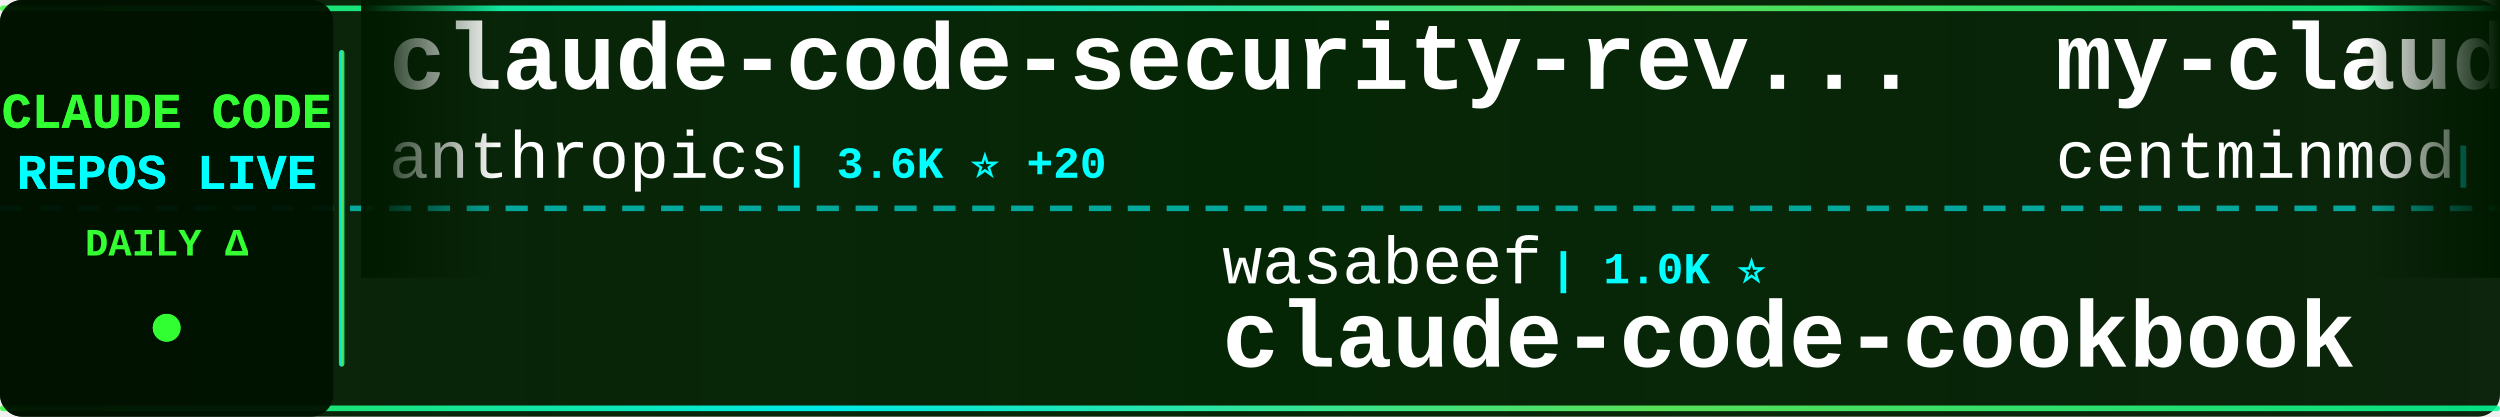
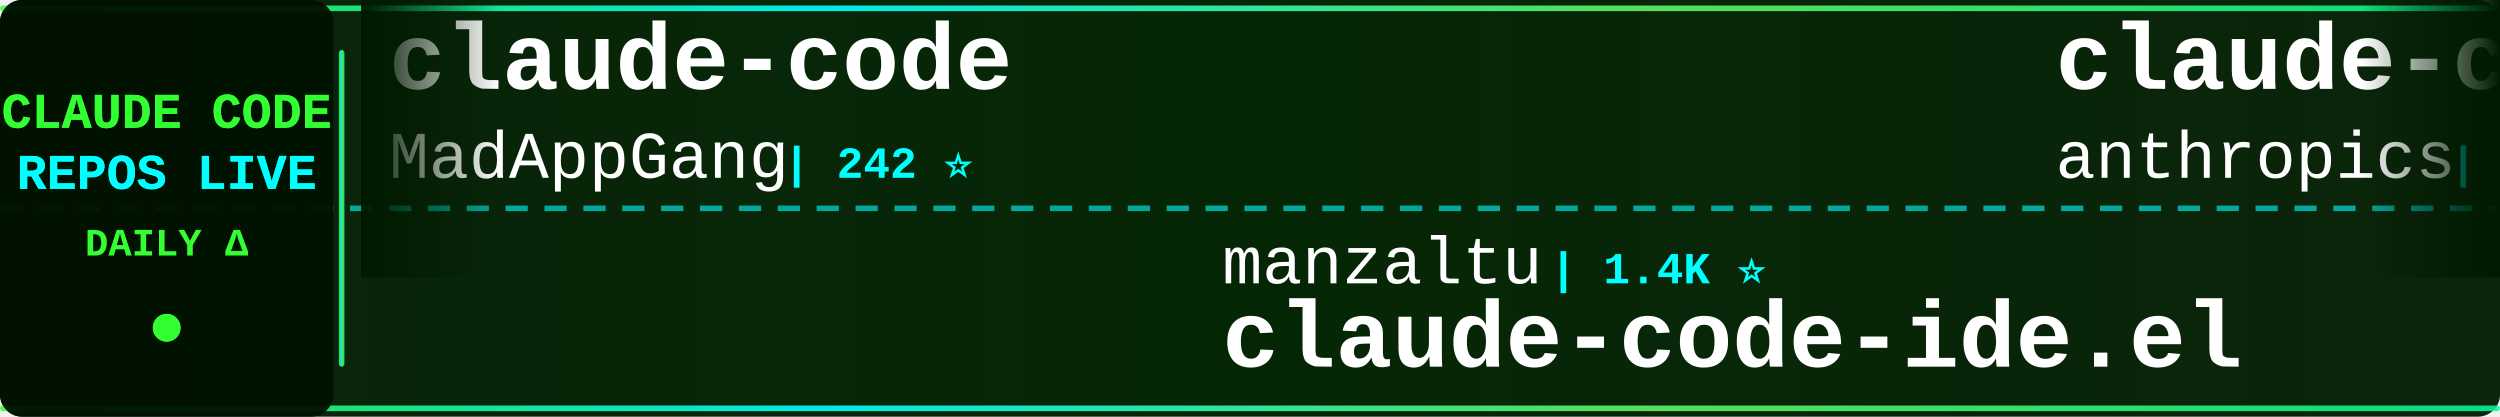
<svg xmlns="http://www.w3.org/2000/svg" width="900" height="150">
  <defs>
    <linearGradient id="tickerBg" x1="0%" y1="0%" x2="100%" y2="0%">
      <stop offset="0%" style="stop-color:#001a00;stop-opacity:0.95" />
      <stop offset="50%" style="stop-color:#002200;stop-opacity:0.98" />
      <stop offset="100%" style="stop-color:#001a00;stop-opacity:0.95" />
    </linearGradient>
    <linearGradient id="borderGrad" x1="0%" y1="0%" x2="100%" y2="0%">
      <stop offset="0%" style="stop-color:#33ff33;stop-opacity:0.85">
        <animate attributeName="stop-opacity" values="0.85;1;0.85" dur="2s" repeatCount="indefinite" />
      </stop>
      <stop offset="33%" style="stop-color:#00ffff;stop-opacity:0.9">
        <animate attributeName="stop-opacity" values="0.9;1;0.9" dur="2.2s" repeatCount="indefinite" />
      </stop>
      <stop offset="66%" style="stop-color:#66ff66;stop-opacity:0.85">
        <animate attributeName="stop-opacity" values="0.85;1;0.85" dur="1.8s" repeatCount="indefinite" />
      </stop>
      <stop offset="100%" style="stop-color:#00ff99;stop-opacity:0.85">
        <animate attributeName="stop-opacity" values="0.85;1;0.85" dur="2s" repeatCount="indefinite" />
      </stop>
    </linearGradient>
    <filter id="textGlow">
      <feGaussianBlur stdDeviation="0.1" result="coloredBlur" />
      <feMerge>
        <feMergeNode in="coloredBlur" />
        <feMergeNode in="SourceGraphic" />
      </feMerge>
    </filter>
    <filter id="metricGlow">
      <feGaussianBlur stdDeviation="0.2" result="coloredBlur" />
      <feMerge>
        <feMergeNode in="coloredBlur" />
        <feMergeNode in="SourceGraphic" />
      </feMerge>
    </filter>
    <linearGradient id="leftFade" x1="0%" y1="0%" x2="100%" y2="0%">
      <stop offset="0%" style="stop-color:#001a00;stop-opacity:1" />
      <stop offset="100%" style="stop-color:#001a00;stop-opacity:0" />
    </linearGradient>
    <linearGradient id="rightFade" x1="0%" y1="0%" x2="100%" y2="0%">
      <stop offset="0%" style="stop-color:#001a00;stop-opacity:0" />
      <stop offset="100%" style="stop-color:#001a00;stop-opacity:1" />
    </linearGradient>
  </defs>
  <rect width="900" height="150" fill="url(#tickerBg)" rx="8" />
  <rect x="0" y="2" width="900" height="2" fill="url(#borderGrad)" rx="1" />
  <rect x="0" y="146" width="900" height="2" fill="url(#borderGrad)" rx="1" />
  <line x1="0" y1="75" x2="900" y2="75" stroke="#00ffff" stroke-width="2" stroke-dasharray="8 6" opacity="0.6" />
  <rect x="0" y="0" width="120" height="150" fill="#001100" opacity="0.95" rx="8" />
  <text x="60" y="46" font-family="'Courier New', monospace" font-size="18" font-weight="bold" fill="#33ff33" text-anchor="middle" filter="url(#textGlow)">
    CLAUDE CODE
  </text>
  <text x="60" y="68" font-family="'Courier New', monospace" font-size="18" font-weight="bold" fill="#00ffff" text-anchor="middle" filter="url(#textGlow)">
    REPOS LIVE
  </text>
  <text x="60" y="92" font-family="'Courier New', monospace" font-size="14" font-weight="bold" fill="#33ff33" text-anchor="middle">
    DAILY Δ
  </text>
  <circle cx="60" cy="118" r="5" fill="#33ff33" filter="url(#metricGlow)">
    <animate attributeName="r" values="4;6;4" dur="1.5s" repeatCount="indefinite" />
    <animate attributeName="opacity" values="0.6;1;0.6" dur="1.5s" repeatCount="indefinite" />
  </circle>
  <rect x="122" y="18" width="2" height="114" fill="url(#borderGrad)" rx="1" />
  <clipPath id="tickerClip">
    <rect x="130" y="0" width="770" height="150" />
  </clipPath>
  <g clip-path="url(#tickerClip)">
    <g id="tickerItems">
      <animateTransform attributeName="transform" attributeType="XML" type="translate" from="0 0" to="-3000 0" dur="54s" repeatCount="indefinite" />
      <g transform="translate(0, 0)">
+         <text x="140" y="32" font-family="'Courier New', monospace" font-size="34" font-weight="bold" fill="#ffffff">claude-code</text>
+         <text x="140" y="64" font-family="'Courier New', monospace" font-size="24" font-weight="normal" fill="#ffffff" opacity="1.0">MadAppGang</text>
+         <text x="282" y="64" font-family="'Courier New', monospace" font-size="16" font-weight="bold" fill="#00ffff"> | 242 ⭐</text>
+       </g>
+       <g transform="translate(300, 0)">
+         <text x="140" y="102" font-family="'Courier New', monospace" font-size="24" font-weight="normal" fill="#ffffff" opacity="1.0">manzaltu</text>
+         <text x="258" y="102" font-family="'Courier New', monospace" font-size="16" font-weight="bold" fill="#00ffff"> | 1.4K ⭐</text>
+         <text x="140" y="132" font-family="'Courier New', monospace" font-size="34" font-weight="bold" fill="#ffffff">claude-code-ide.el</text>
+       </g>
+       <g transform="translate(600, 0)">
        <text x="140" y="32" font-family="'Courier New', monospace" font-size="34" font-weight="bold" fill="#ffffff">claude-code-security-rev...</text>
        <text x="140" y="64" font-family="'Courier New', monospace" font-size="24" font-weight="normal" fill="#ffffff" opacity="1.0">anthropics</text>
-         <text x="282" y="64" font-family="'Courier New', monospace" font-size="16" font-weight="bold" fill="#00ffff"> | 3.6K ⭐ +20</text>
-       </g>
-       <g transform="translate(300, 0)">
-         <text x="140" y="102" font-family="'Courier New', monospace" font-size="24" font-weight="normal" fill="#ffffff" opacity="1.0">wasabeef</text>
-         <text x="258" y="102" font-family="'Courier New', monospace" font-size="16" font-weight="bold" fill="#00ffff"> | 1.0K ⭐</text>
-         <text x="140" y="132" font-family="'Courier New', monospace" font-size="34" font-weight="bold" fill="#ffffff">claude-code-cookbook</text>
-       </g>
-       <g transform="translate(600, 0)">
-         <text x="140" y="32" font-family="'Courier New', monospace" font-size="34" font-weight="bold" fill="#ffffff">my-claude-code-setup</text>
-         <text x="140" y="64" font-family="'Courier New', monospace" font-size="24" font-weight="normal" fill="#ffffff" opacity="1.0">centminmod</text>
-         <text x="282" y="64" font-family="'Courier New', monospace" font-size="16" font-weight="bold" fill="#00ffff"> | 1.9K ⭐ +8</text>
+         <text x="282" y="64" font-family="'Courier New', monospace" font-size="16" font-weight="bold" fill="#00ffff"> | 3.6K ⭐ +22</text>
      </g>
      <g transform="translate(900, 0)">
-         <text x="140" y="102" font-family="'Courier New', monospace" font-size="24" font-weight="normal" fill="#ffffff" opacity="1.0">rizethereum</text>
-         <text x="294" y="102" font-family="'Courier New', monospace" font-size="16" font-weight="bold" fill="#00ffff"> | 1.8K ⭐ +1</text>
-         <text x="140" y="132" font-family="'Courier New', monospace" font-size="34" font-weight="bold" fill="#ffffff">claude-code-requirements...</text>
+         <text x="140" y="102" font-family="'Courier New', monospace" font-size="24" font-weight="normal" fill="#ffffff" opacity="1.0">darcyegb</text>
+         <text x="258" y="102" font-family="'Courier New', monospace" font-size="16" font-weight="bold" fill="#00ffff"> | 576 ⭐</text>
+         <text x="140" y="132" font-family="'Courier New', monospace" font-size="34" font-weight="bold" fill="#ffffff">ClaudeCodeAgents</text>
      </g>
      <g transform="translate(1200, 0)">
-         <text x="140" y="32" font-family="'Courier New', monospace" font-size="34" font-weight="bold" fill="#ffffff">notebooklm-skill</text>
-         <text x="140" y="64" font-family="'Courier New', monospace" font-size="24" font-weight="normal" fill="#ffffff" opacity="1.0">PleasePrompto</text>
-         <text x="318" y="64" font-family="'Courier New', monospace" font-size="16" font-weight="bold" fill="#00ffff"> | 4.2K ⭐ +43</text>
+         <text x="140" y="32" font-family="'Courier New', monospace" font-size="34" font-weight="bold" fill="#ffffff">skills</text>
+         <text x="140" y="64" font-family="'Courier New', monospace" font-size="24" font-weight="normal" fill="#ffffff" opacity="1.0">anthropics</text>
+         <text x="282" y="64" font-family="'Courier New', monospace" font-size="16" font-weight="bold" fill="#00ffff"> | 86.0K ⭐ +1.1K</text>
      </g>
      <g transform="translate(1500, 0)">
-         <text x="140" y="102" font-family="'Courier New', monospace" font-size="24" font-weight="normal" fill="#ffffff" opacity="1.0">trailofbits</text>
-         <text x="294" y="102" font-family="'Courier New', monospace" font-size="16" font-weight="bold" fill="#00ffff"> | 1.5K ⭐ +17</text>
-         <text x="140" y="132" font-family="'Courier New', monospace" font-size="34" font-weight="bold" fill="#ffffff">claude-code-config</text>
+         <text x="140" y="102" font-family="'Courier New', monospace" font-size="24" font-weight="normal" fill="#ffffff" opacity="1.0">steipete</text>
+         <text x="258" y="102" font-family="'Courier New', monospace" font-size="16" font-weight="bold" fill="#00ffff"> | 1.2K ⭐ +5</text>
+         <text x="140" y="132" font-family="'Courier New', monospace" font-size="34" font-weight="bold" fill="#ffffff">claude-code-mcp</text>
      </g>
      <g transform="translate(1800, 0)">
-         <text x="140" y="32" font-family="'Courier New', monospace" font-size="34" font-weight="bold" fill="#ffffff">claude-code-guide</text>
-         <text x="140" y="64" font-family="'Courier New', monospace" font-size="24" font-weight="normal" fill="#ffffff" opacity="1.0">Cranot</text>
-         <text x="234" y="64" font-family="'Courier New', monospace" font-size="16" font-weight="bold" fill="#00ffff"> | 2.4K ⭐ +8</text>
+         <text x="140" y="32" font-family="'Courier New', monospace" font-size="34" font-weight="bold" fill="#ffffff">claude-code-config</text>
+         <text x="140" y="64" font-family="'Courier New', monospace" font-size="24" font-weight="normal" fill="#ffffff" opacity="1.0">jarrodwatts</text>
+         <text x="294" y="64" font-family="'Courier New', monospace" font-size="16" font-weight="bold" fill="#00ffff"> | 959 ⭐</text>
      </g>
      <g transform="translate(2100, 0)">
-         <text x="140" y="102" font-family="'Courier New', monospace" font-size="24" font-weight="normal" fill="#ffffff" opacity="1.0">frankbria</text>
-         <text x="270" y="102" font-family="'Courier New', monospace" font-size="16" font-weight="bold" fill="#00ffff"> | 7.5K ⭐ +28</text>
-         <text x="140" y="132" font-family="'Courier New', monospace" font-size="34" font-weight="bold" fill="#ffffff">ralph-claude-code</text>
+         <text x="140" y="102" font-family="'Courier New', monospace" font-size="24" font-weight="normal" fill="#ffffff" opacity="1.0">https-deeplearning-ai</text>
+         <text x="414" y="102" font-family="'Courier New', monospace" font-size="16" font-weight="bold" fill="#00ffff"> | 441 ⭐ +1</text>
+         <text x="140" y="132" font-family="'Courier New', monospace" font-size="34" font-weight="bold" fill="#ffffff">sc-claude-code-files</text>
      </g>
      <g transform="translate(2400, 0)">
-         <text x="140" y="32" font-family="'Courier New', monospace" font-size="34" font-weight="bold" fill="#ffffff">claude-code-mcp</text>
-         <text x="140" y="64" font-family="'Courier New', monospace" font-size="24" font-weight="normal" fill="#ffffff" opacity="1.0">steipete</text>
-         <text x="258" y="64" font-family="'Courier New', monospace" font-size="16" font-weight="bold" fill="#00ffff"> | 1.2K ⭐ +3</text>
+         <text x="140" y="32" font-family="'Courier New', monospace" font-size="34" font-weight="bold" fill="#ffffff">learn-claude-code</text>
+         <text x="140" y="64" font-family="'Courier New', monospace" font-size="24" font-weight="normal" fill="#ffffff" opacity="1.0">shareAI-lab</text>
+         <text x="294" y="64" font-family="'Courier New', monospace" font-size="16" font-weight="bold" fill="#00ffff"> | 22.4K ⭐ +654</text>
      </g>
      <g transform="translate(2700, 0)">
-         <text x="140" y="102" font-family="'Courier New', monospace" font-size="24" font-weight="normal" fill="#ffffff" opacity="1.0">numman-ali</text>
-         <text x="282" y="102" font-family="'Courier New', monospace" font-size="16" font-weight="bold" fill="#00ffff"> | 8.8K ⭐ +40</text>
-         <text x="140" y="132" font-family="'Courier New', monospace" font-size="34" font-weight="bold" fill="#ffffff">openskills</text>
+         <text x="140" y="102" font-family="'Courier New', monospace" font-size="24" font-weight="normal" fill="#ffffff" opacity="1.0">greggh</text>
+         <text x="234" y="102" font-family="'Courier New', monospace" font-size="16" font-weight="bold" fill="#00ffff"> | 1.9K ⭐ +2</text>
+         <text x="140" y="132" font-family="'Courier New', monospace" font-size="34" font-weight="bold" fill="#ffffff">claude-code.nvim</text>
      </g>
      <g transform="translate(3000, 0)">
+         <text x="140" y="32" font-family="'Courier New', monospace" font-size="34" font-weight="bold" fill="#ffffff">claude-code</text>
+         <text x="140" y="64" font-family="'Courier New', monospace" font-size="24" font-weight="normal" fill="#ffffff" opacity="1.0">MadAppGang</text>
+         <text x="282" y="64" font-family="'Courier New', monospace" font-size="16" font-weight="bold" fill="#00ffff"> | 242 ⭐</text>
+       </g>
+       <g transform="translate(3300, 0)">
+         <text x="140" y="102" font-family="'Courier New', monospace" font-size="24" font-weight="normal" fill="#ffffff" opacity="1.0">manzaltu</text>
+         <text x="258" y="102" font-family="'Courier New', monospace" font-size="16" font-weight="bold" fill="#00ffff"> | 1.4K ⭐</text>
+         <text x="140" y="132" font-family="'Courier New', monospace" font-size="34" font-weight="bold" fill="#ffffff">claude-code-ide.el</text>
+       </g>
+       <g transform="translate(3600, 0)">
        <text x="140" y="32" font-family="'Courier New', monospace" font-size="34" font-weight="bold" fill="#ffffff">claude-code-security-rev...</text>
        <text x="140" y="64" font-family="'Courier New', monospace" font-size="24" font-weight="normal" fill="#ffffff" opacity="1.0">anthropics</text>
-         <text x="282" y="64" font-family="'Courier New', monospace" font-size="16" font-weight="bold" fill="#00ffff"> | 3.6K ⭐ +20</text>
-       </g>
-       <g transform="translate(3300, 0)">
-         <text x="140" y="102" font-family="'Courier New', monospace" font-size="24" font-weight="normal" fill="#ffffff" opacity="1.0">wasabeef</text>
-         <text x="258" y="102" font-family="'Courier New', monospace" font-size="16" font-weight="bold" fill="#00ffff"> | 1.0K ⭐</text>
-         <text x="140" y="132" font-family="'Courier New', monospace" font-size="34" font-weight="bold" fill="#ffffff">claude-code-cookbook</text>
-       </g>
-       <g transform="translate(3600, 0)">
-         <text x="140" y="32" font-family="'Courier New', monospace" font-size="34" font-weight="bold" fill="#ffffff">my-claude-code-setup</text>
-         <text x="140" y="64" font-family="'Courier New', monospace" font-size="24" font-weight="normal" fill="#ffffff" opacity="1.0">centminmod</text>
-         <text x="282" y="64" font-family="'Courier New', monospace" font-size="16" font-weight="bold" fill="#00ffff"> | 1.9K ⭐ +8</text>
+         <text x="282" y="64" font-family="'Courier New', monospace" font-size="16" font-weight="bold" fill="#00ffff"> | 3.6K ⭐ +22</text>
      </g>
      <g transform="translate(3900, 0)">
-         <text x="140" y="102" font-family="'Courier New', monospace" font-size="24" font-weight="normal" fill="#ffffff" opacity="1.0">rizethereum</text>
-         <text x="294" y="102" font-family="'Courier New', monospace" font-size="16" font-weight="bold" fill="#00ffff"> | 1.8K ⭐ +1</text>
-         <text x="140" y="132" font-family="'Courier New', monospace" font-size="34" font-weight="bold" fill="#ffffff">claude-code-requirements...</text>
+         <text x="140" y="102" font-family="'Courier New', monospace" font-size="24" font-weight="normal" fill="#ffffff" opacity="1.0">darcyegb</text>
+         <text x="258" y="102" font-family="'Courier New', monospace" font-size="16" font-weight="bold" fill="#00ffff"> | 576 ⭐</text>
+         <text x="140" y="132" font-family="'Courier New', monospace" font-size="34" font-weight="bold" fill="#ffffff">ClaudeCodeAgents</text>
      </g>
    </g>
  </g>
  <rect x="130" y="0" width="50" height="100" fill="url(#leftFade)" />
  <rect x="850" y="0" width="50" height="100" fill="url(#rightFade)" />
</svg>
